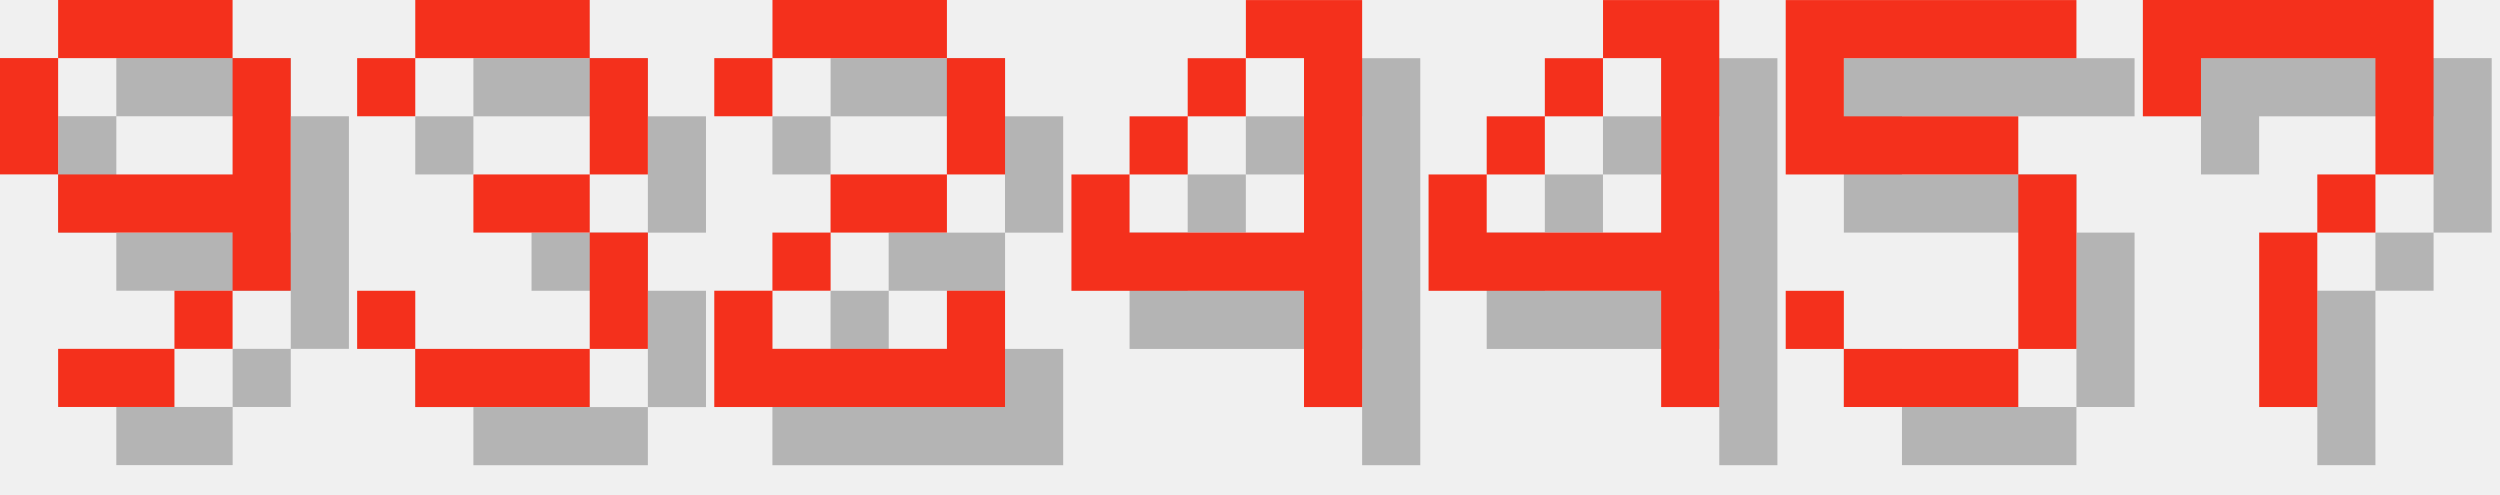
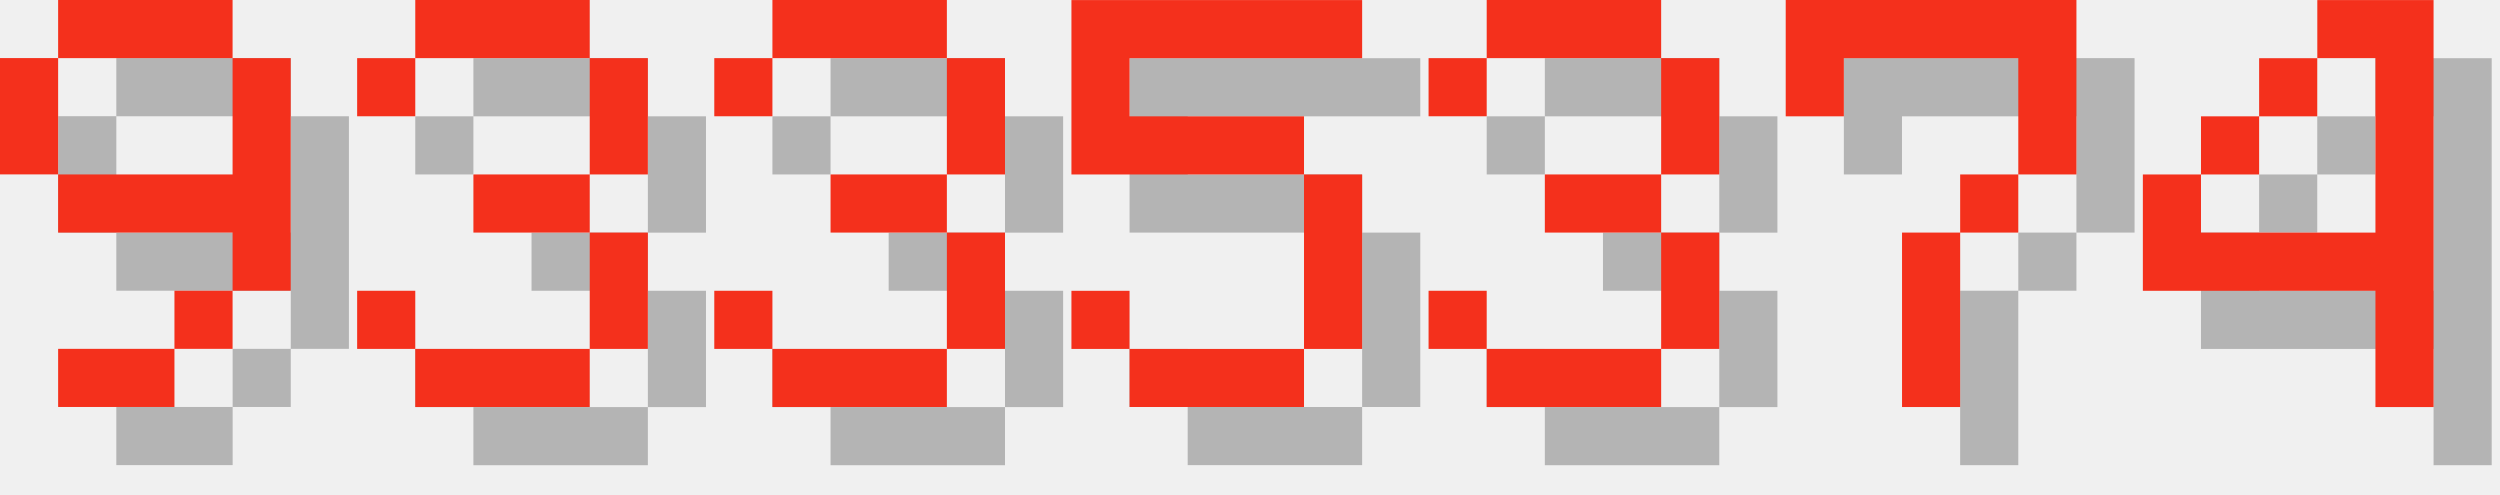
<svg xmlns="http://www.w3.org/2000/svg" version="1.1" width="182.0" height="36">
  <style>
        .text-foreground {
            fill: #F4301C;
        }
        .text-shadow {
            fill: #000000;
            fill-opacity: 0.25;
        }
    </style>
  <g class="digit" id="digit_9" transform="translate(0.0, 0), scale(4)">
    <path id="digit_9_shadow" class="text-shadow" d="m2.117 1.058v1.058h3.175v-1.058h-3.175zm3.175 1.058v2.117h-3.175v1.058h3.175v1.058h1.058v-4.233h-1.058zm0 4.233h-1.058v1.058h1.058v-1.058zm-1.058 1.058h-2.117v1.058h2.117v-1.058zm-2.117-3.175v-2.117h-1.058v2.117h1.058z" fill-opacity=".5" style="paint-order:stroke fill markers" />
    <path id="digit_9_fg" class="text-foreground" d="m1.058 0v1.058h3.175v-1.058h-3.175zm3.175 1.058v2.117h-3.175v1.058h3.175v1.058h1.058v-4.233h-1.058zm0 4.233h-1.058v1.058h1.058v-1.058zm-1.058 1.058h-2.117v1.058h2.117v-1.058zm-2.117-3.175v-2.117h-1.058v2.117h1.058z" fill="#fff" style="paint-order:stroke fill markers" />
  </g>
  <g class="digit" id="digit_3" transform="translate(26.0, 0), scale(4)">
    <path id="digit_3_shadow" class="text-shadow" d="m1.058 2.117v1.058h1.058v-1.058h3.175v2.117h-2.117v1.058h2.117v2.117h-3.175v-1.058h-1.058v1.058h1.058v1.058h3.175v-1.058h1.058v-2.117h-1.058v-1.058h1.058v-2.117h-1.058v-1.058h-3.175v1.058h-1.058z" fill-opacity=".5" style="paint-order:stroke fill markers" />
    <path id="digit_3_fg" class="text-foreground" d="m0 1.058v1.058h1.058v-1.058h3.175v2.117h-2.117v1.058h2.117v2.117h-3.175v-1.058h-1.058v1.058h1.058v1.058h3.175v-1.058h1.058v-2.117h-1.058v-1.058h1.058v-2.117h-1.058v-1.058h-3.175v1.058h-1.058z" fill="#fff" style="paint-order:stroke fill markers" />
  </g>
-   <g class="digit" id="digit_2" transform="translate(52.0, 0), scale(4)">
-     <path id="digit_2_shadow" class="text-shadow" d="m1.058 2.117v1.058h1.058v-1.058h3.175v2.117h-2.117v1.058h-1.058v1.058h-1.058v2.117h5.292v-2.117h-1.058v1.058h-3.175v-1.058h1.058v-1.058h2.117v-1.058h1.058v-2.117h-1.058v-1.058h-3.175v1.058h-1.058z" fill-opacity=".5" style="paint-order:stroke fill markers" />
-     <path id="digit_2_fg" class="text-foreground" d="m0 1.058v1.058h1.058v-1.058h3.175v2.117h-2.117v1.058h-1.058v1.058h-1.058v2.117h5.292v-2.117h-1.058v1.058h-3.175v-1.058h1.058v-1.058h2.117v-1.058h1.058v-2.117h-1.058v-1.058h-3.175v1.058h-1.058z" fill="#fff" style="paint-order:stroke fill markers" />
+   <g class="digit" id="digit_3" transform="translate(52.0, 0), scale(4)">
+     <path id="digit_3_shadow" class="text-shadow" d="m1.058 2.117v1.058h1.058v-1.058h3.175v2.117h-2.117v1.058h2.117v2.117h-3.175v-1.058h-1.058v1.058h1.058v1.058h3.175v-1.058h1.058v-2.117h-1.058v-1.058h1.058v-2.117h-1.058v-1.058h-3.175v1.058h-1.058z" fill-opacity=".5" style="paint-order:stroke fill markers" />
+     <path id="digit_3_fg" class="text-foreground" d="m0 1.058v1.058h1.058v-1.058h3.175v2.117h-2.117v1.058h2.117v2.117h-3.175v-1.058h-1.058v1.058h1.058v1.058h3.175v-1.058h1.058v-2.117h-1.058v-1.058h1.058v-2.117h-1.058v-1.058h-3.175v1.058h-1.058z" fill="#fff" style="paint-order:stroke fill markers" />
  </g>
-   <g class="digit" id="digit_4" transform="translate(78.0, 0), scale(4)">
+   <g class="digit" id="digit_5" transform="translate(78.0, 0), scale(4)">
+     <path id="digit_5_shadow" class="text-shadow" d="m1.058 1.058v3.175h4.233v3.175h-3.175v-1.058h-1.058v1.058h1.058v1.058h3.175v-1.058h1.058v-3.175h-1.058v-1.058h-3.175v-1.058h4.233v-1.058h-5.292z" fill-opacity=".5" style="paint-order:stroke fill markers" />
+     <path id="digit_5_fg" class="text-foreground" d="m0 0v3.175h4.233v3.175h-3.175v-1.058h-1.058v1.058h1.058v1.058h3.175v-1.058h1.058v-3.175h-1.058v-1.058h-3.175v-1.058h4.233v-1.058h-5.292z" fill="#fff" style="paint-order:stroke fill markers" />
+   </g>
+   <g class="digit" id="digit_3" transform="translate(104.0, 0), scale(4)">
+     <path id="digit_3_shadow" class="text-shadow" d="m1.058 2.117v1.058h1.058v-1.058h3.175v2.117h-2.117v1.058h2.117v2.117h-3.175v-1.058h-1.058v1.058h1.058v1.058h3.175v-1.058h1.058v-2.117h-1.058v-1.058h1.058v-2.117h-1.058v-1.058h-3.175v1.058h-1.058z" fill-opacity=".5" style="paint-order:stroke fill markers" />
+     <path id="digit_3_fg" class="text-foreground" d="m0 1.058v1.058h1.058v-1.058h3.175v2.117h-2.117v1.058h2.117v2.117h-3.175v-1.058h-1.058v1.058h1.058v1.058h3.175v-1.058h1.058v-2.117h-1.058v-1.058h1.058v-2.117h-1.058v-1.058h-3.175v1.058h-1.058z" fill="#fff" style="paint-order:stroke fill markers" />
+   </g>
+   <g class="digit" id="digit_7" transform="translate(130.0, 0), scale(4)">
+     <path id="digit_7_shadow" class="text-shadow" d="m1.058 1.058 2e-6 2.117h1.058v-1.058h3.175v1.058l2e-7 1.058h-1.058v1.058h-1.058l4e-7 3.175 1.058 1e-7v-3.175h1.058v-1.058h1.058l5e-7 -1.058v-2.117z" fill-opacity=".5" style="paint-order:stroke fill markers" />
+     <path id="digit_7_fg" class="text-foreground" d="m0 0 2e-6 2.117h1.058v-1.058h3.175v1.058l2e-7 1.058h-1.058v1.058h-1.058l4e-7 3.175 1.058 1e-7v-3.175h1.058v-1.058h1.058l5e-7 -1.058v-2.117z" fill="#fff" style="paint-order:stroke fill markers" />
+   </g>
+   <g class="digit" id="digit_4" transform="translate(156.0, 0), scale(4)">
    <path id="digit_4_shadow" class="text-shadow" d="m4.233 1.058v1.058h1.058v3.175h-3.175v-1.058h-1.058v2.117h4.233v2.117h1.058v-7.408h-2.117zm-2.117 3.175h1.058v-1.058h-1.058v1.058zm1.058-1.058h1.058v-1.058h-1.058v1.058z" fill-opacity=".5" style="paint-order:stroke fill markers" />
    <path id="digit_4_fg" class="text-foreground" d="m3.175 0v1.058h1.058v3.175h-3.175v-1.058h-1.058v2.117h4.233v2.117h1.058v-7.408h-2.117zm-2.117 3.175h1.058v-1.058h-1.058v1.058zm1.058-1.058h1.058v-1.058h-1.058v1.058z" fill="#fff" style="paint-order:stroke fill markers" />
  </g>
-   <g class="digit" id="digit_4" transform="translate(104.0, 0), scale(4)">
-     <path id="digit_4_shadow" class="text-shadow" d="m4.233 1.058v1.058h1.058v3.175h-3.175v-1.058h-1.058v2.117h4.233v2.117h1.058v-7.408h-2.117zm-2.117 3.175h1.058v-1.058h-1.058v1.058zm1.058-1.058h1.058v-1.058h-1.058v1.058z" fill-opacity=".5" style="paint-order:stroke fill markers" />
-     <path id="digit_4_fg" class="text-foreground" d="m3.175 0v1.058h1.058v3.175h-3.175v-1.058h-1.058v2.117h4.233v2.117h1.058v-7.408h-2.117zm-2.117 3.175h1.058v-1.058h-1.058v1.058zm1.058-1.058h1.058v-1.058h-1.058v1.058z" fill="#fff" style="paint-order:stroke fill markers" />
-   </g>
-   <g class="digit" id="digit_5" transform="translate(130.0, 0), scale(4)">
-     <path id="digit_5_shadow" class="text-shadow" d="m1.058 1.058v3.175h4.233v3.175h-3.175v-1.058h-1.058v1.058h1.058v1.058h3.175v-1.058h1.058v-3.175h-1.058v-1.058h-3.175v-1.058h4.233v-1.058h-5.292z" fill-opacity=".5" style="paint-order:stroke fill markers" />
-     <path id="digit_5_fg" class="text-foreground" d="m0 0v3.175h4.233v3.175h-3.175v-1.058h-1.058v1.058h1.058v1.058h3.175v-1.058h1.058v-3.175h-1.058v-1.058h-3.175v-1.058h4.233v-1.058h-5.292z" fill="#fff" style="paint-order:stroke fill markers" />
-   </g>
-   <g class="digit" id="digit_7" transform="translate(156.0, 0), scale(4)">
-     <path id="digit_7_shadow" class="text-shadow" d="m1.058 1.058 2e-6 2.117h1.058v-1.058h3.175v1.058l2e-7 1.058h-1.058v1.058h-1.058l4e-7 3.175 1.058 1e-7v-3.175h1.058v-1.058h1.058l5e-7 -1.058v-2.117z" fill-opacity=".5" style="paint-order:stroke fill markers" />
-     <path id="digit_7_fg" class="text-foreground" d="m0 0 2e-6 2.117h1.058v-1.058h3.175v1.058l2e-7 1.058h-1.058v1.058h-1.058l4e-7 3.175 1.058 1e-7v-3.175h1.058v-1.058h1.058l5e-7 -1.058v-2.117z" fill="#fff" style="paint-order:stroke fill markers" />
-   </g>
</svg>
